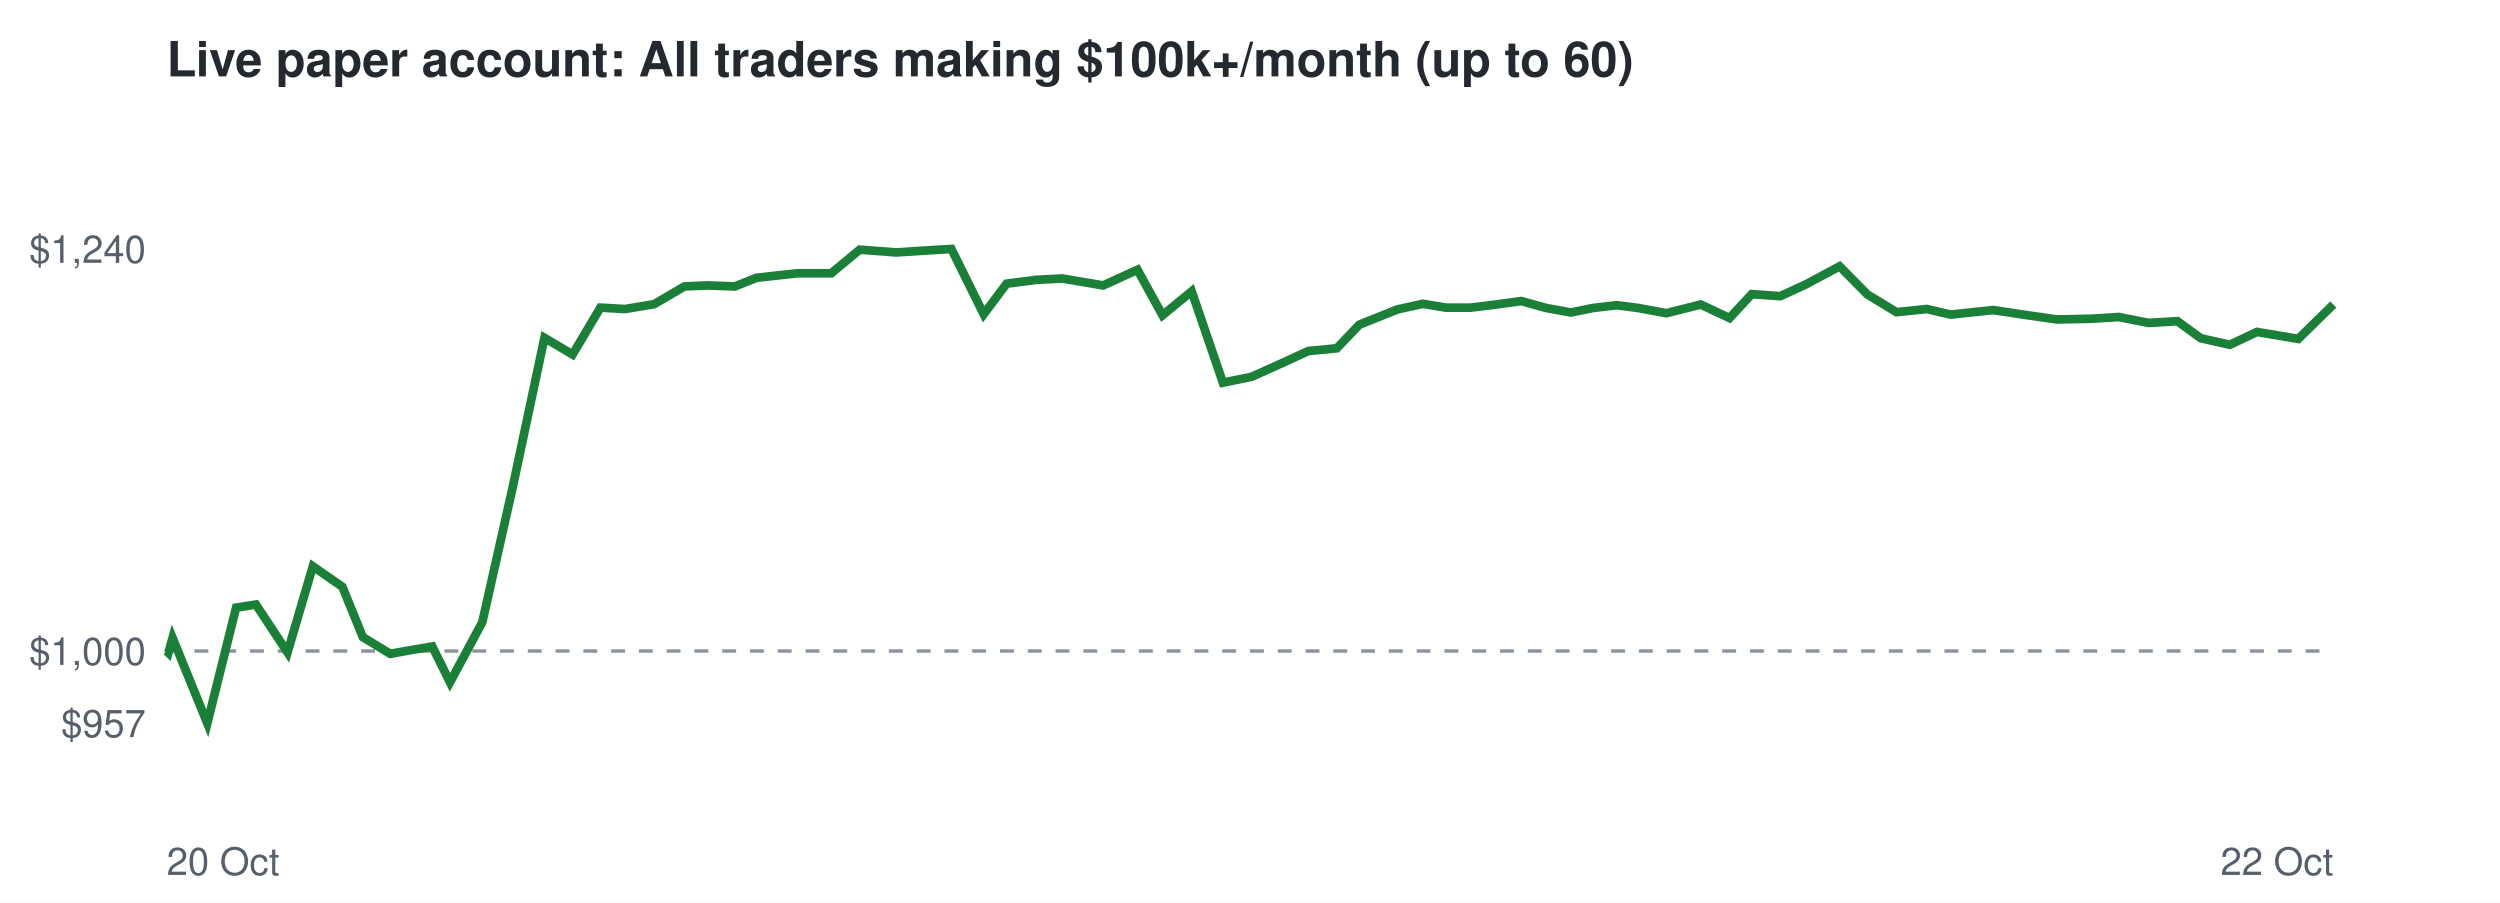
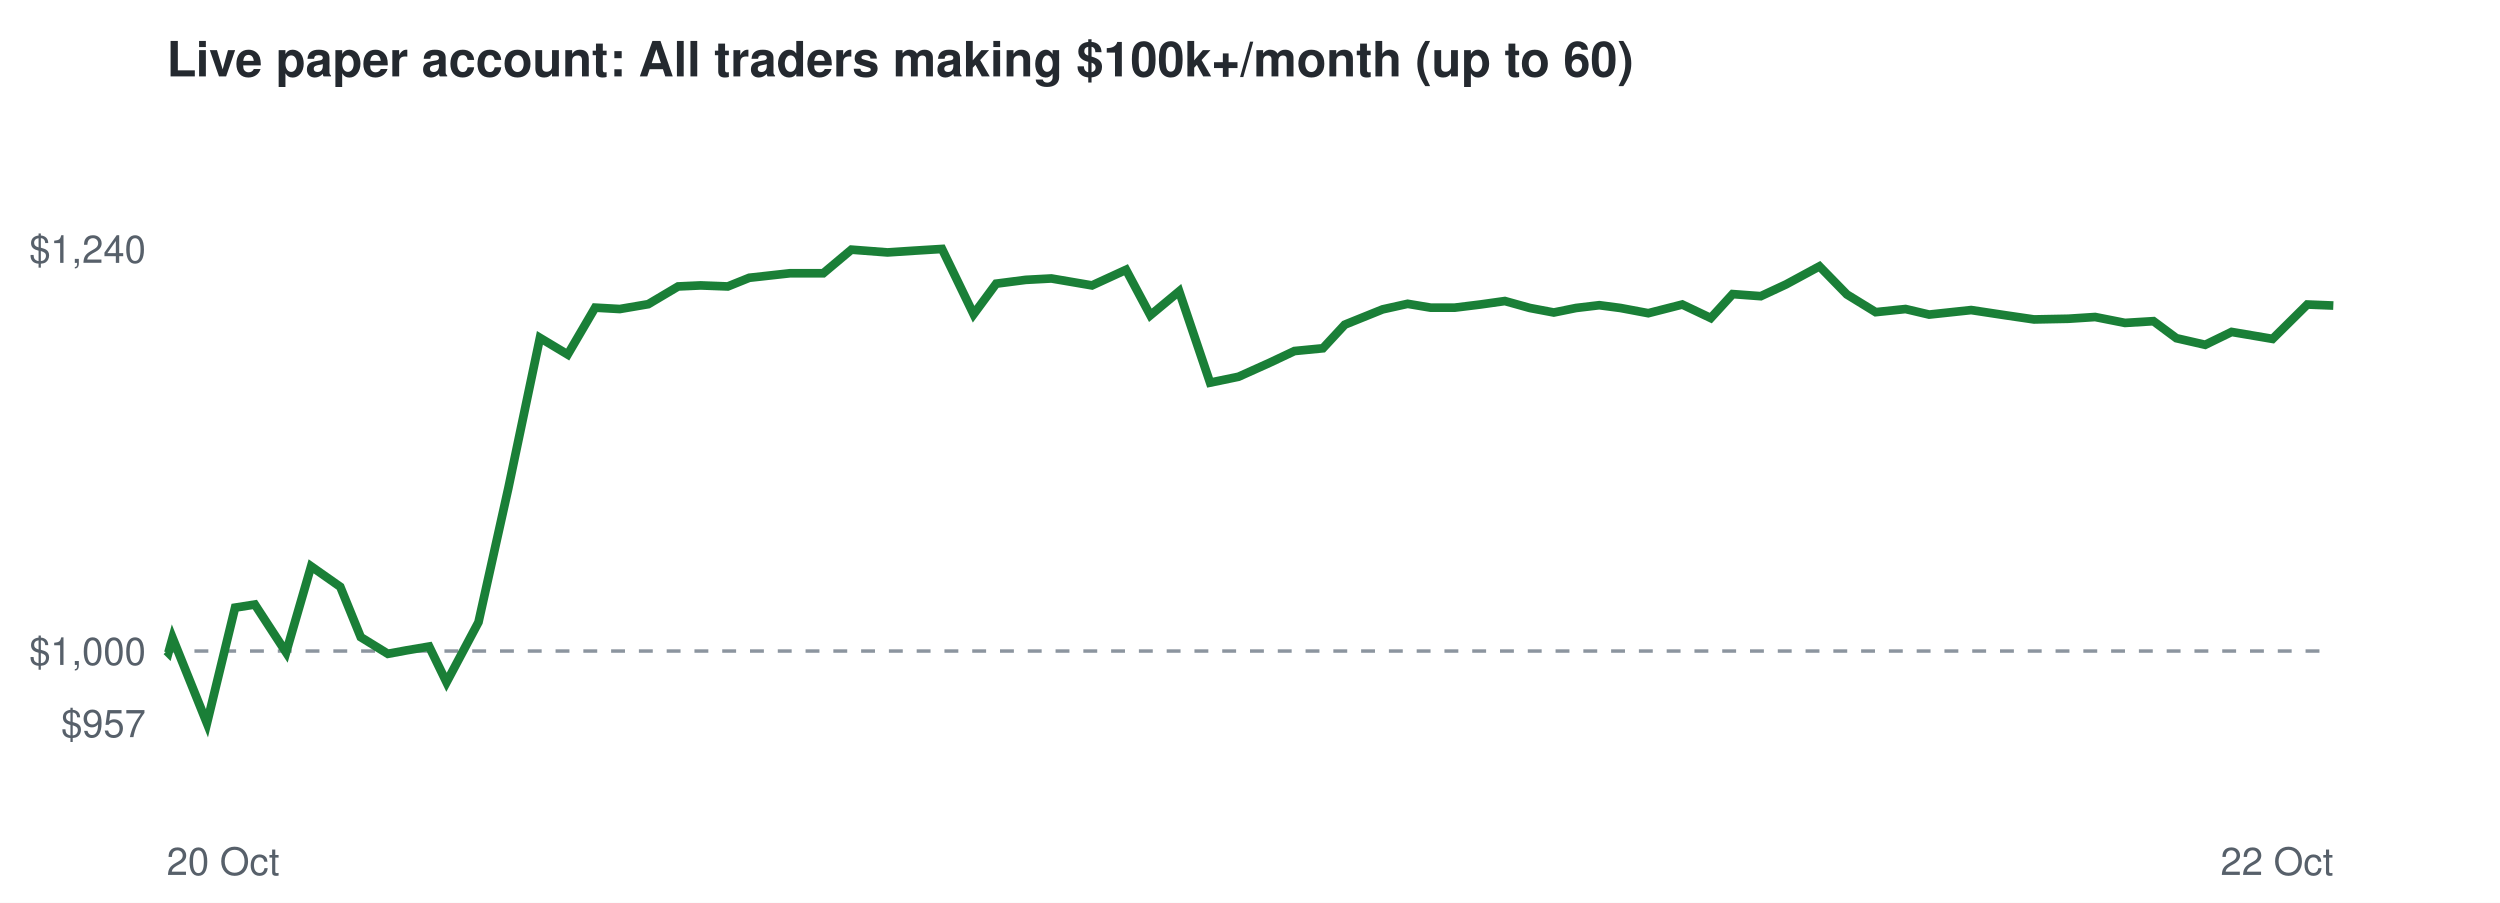
<svg xmlns="http://www.w3.org/2000/svg" viewBox="0 0 720 260" font-family="Helvetica,Arial,sans-serif">
  <rect width="720" height="260" fill="#ffffff" />
  <text x="48" y="22" font-size="14" font-weight="bold" fill="#24292f">Live paper account: All traders making $100k+/month (up to 60)</text>
  <line x1="48" x2="672" y1="187.5" y2="187.5" stroke="#8c959f" stroke-dasharray="4 4" />
  <text x="42" y="212.3" font-size="11" text-anchor="end" fill="#57606a">$957</text>
  <text x="42" y="191.5" font-size="11" text-anchor="end" fill="#57606a">$1,000</text>
  <text x="42" y="75.7" font-size="11" text-anchor="end" fill="#57606a">$1,240</text>
  <text x="48" y="252" font-size="11" fill="#57606a">20 Oct</text>
  <text x="672" y="252" font-size="11" text-anchor="end" fill="#57606a">22 Oct</text>
-   <polyline points="48.0,187.5 48.5,188.0 49.7,183.7 59.7,208.3 68.0,175.0 73.7,174.1 82.8,187.9 90.1,163.1 98.6,169.0 104.5,183.5 112.4,188.3 117.9,187.3 124.5,186.2 129.6,196.5 138.9,179.2 147.6,140.6 156.8,97.3 164.9,102.1 172.9,88.6 180.0,89.0 188.4,87.6 197.1,82.5 203.7,82.2 211.6,82.5 217.9,80.0 229.7,78.7 239.4,78.7 247.6,71.9 258.1,72.7 265.8,72.2 274.0,71.7 283.3,90.5 289.9,81.7 298.4,80.6 305.9,80.2 317.7,82.2 327.6,77.7 334.8,90.8 343.2,83.9 352.2,110.2 360.5,108.5 369.4,104.5 376.8,101.1 385.0,100.3 391.5,93.5 402.5,89.1 409.8,87.5 416.4,88.6 423.5,88.6 430.9,87.7 438.1,86.7 445.3,88.7 452.4,90.0 458.8,88.7 465.6,87.9 471.8,88.7 479.9,90.2 489.8,87.7 498.1,91.6 504.5,84.7 512.7,85.3 520.1,81.9 529.8,76.7 537.8,84.8 546.2,89.9 554.9,89.0 561.8,90.6 574.0,89.3 584.0,90.8 592.4,92.0 602.3,91.8 610.2,91.3 618.8,93.0 627.1,92.5 633.8,97.4 642.2,99.3 650.0,95.6 661.9,97.6 672.0,87.7" fill="none" stroke="#1a7f37" stroke-width="2.5" />
+   <polyline points="48.0,187.5 48.5,188.0 49.7,183.7 59.6,208.3 67.7,175.0 73.4,174.1 82.4,187.9 89.6,163.1 98.0,169.0 103.9,183.5 111.7,188.3 117.1,187.3 123.6,186.2 128.6,196.5 137.8,179.2 146.4,140.6 155.5,97.3 163.5,102.1 171.4,88.6 178.5,89.0 186.7,87.6 195.3,82.5 201.8,82.2 209.6,82.5 215.8,80.0 227.5,78.7 237.1,78.7 245.2,71.9 255.6,72.7 263.2,72.2 271.3,71.7 280.4,90.5 286.9,81.7 295.4,80.6 302.8,80.2 314.5,82.2 324.3,77.7 331.3,90.8 339.6,83.9 348.5,110.2 356.7,108.5 365.6,104.5 372.8,101.1 381.0,100.3 387.3,93.5 398.2,89.1 405.4,87.5 412.0,88.6 419.0,88.6 426.3,87.7 433.4,86.7 440.6,88.7 447.5,90.0 453.9,88.7 460.6,87.9 466.7,88.7 474.7,90.2 484.5,87.7 492.7,91.6 499.0,84.7 507.1,85.3 514.4,81.9 524.0,76.7 531.9,84.8 540.2,89.9 548.8,89.0 555.6,90.6 567.7,89.3 577.6,90.8 585.8,92.0 595.7,91.8 603.4,91.3 612.0,93.0 620.2,92.5 626.8,97.4 635.1,99.3 642.7,95.6 654.5,97.6 664.5,87.7 672.0,88.0" fill="none" stroke="#1a7f37" stroke-width="2.5" />
</svg>
